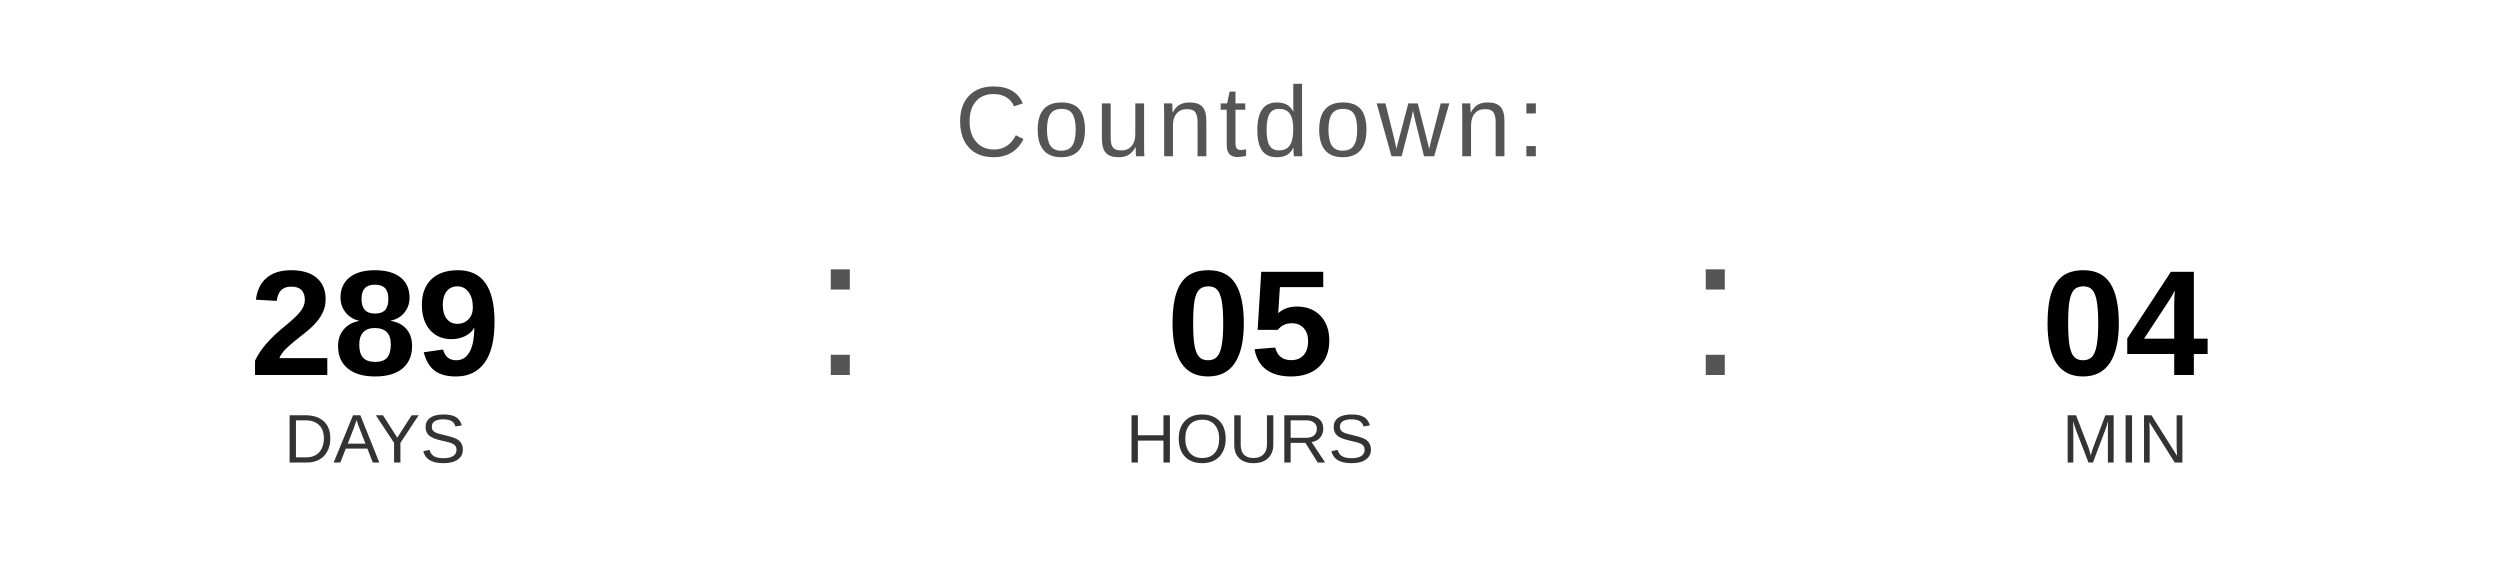
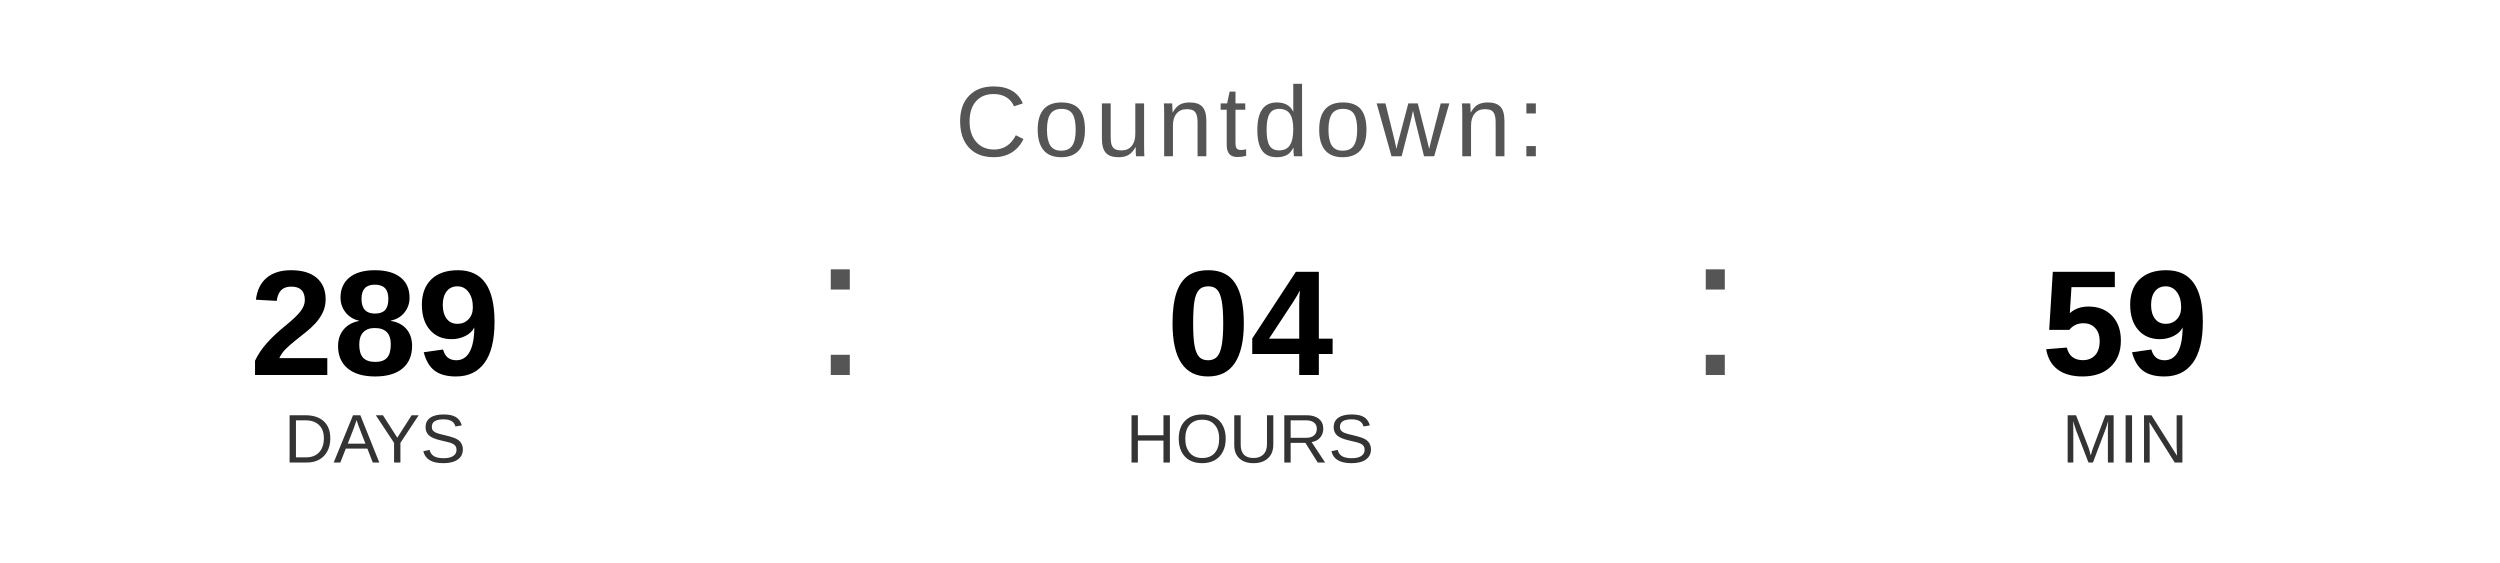
<svg xmlns="http://www.w3.org/2000/svg" width="400" height="90" viewBox="0 0 400 90">
  <text x="200" y="25" font-family="Arial, Helvetica, sans-serif" font-size="16" fill="#555555" text-anchor="middle" letter-spacing="1">
    Countdown:
  </text>
  <text x="60" y="60" font-family="Arial, Helvetica, sans-serif" font-size="24" font-weight="bold" fill="#000000" text-anchor="middle">289</text>
  <text x="60" y="74" font-family="Arial, Helvetica, sans-serif" font-size="11" fill="#333333" text-anchor="middle">DAYS</text>
  <text x="130" y="60" font-family="Arial, sans-serif" font-size="32" fill="#555555">:</text>
-   <text x="200" y="60" font-family="Arial, Helvetica, sans-serif" font-size="24" font-weight="bold" fill="#000000" text-anchor="middle">05</text>
+   <text x="200" y="60" font-family="Arial, Helvetica, sans-serif" font-size="24" font-weight="bold" fill="#000000" text-anchor="middle">04</text>
  <text x="200" y="74" font-family="Arial, Helvetica, sans-serif" font-size="11" fill="#333333" text-anchor="middle">HOURS</text>
  <text x="270" y="60" font-family="Arial, sans-serif" font-size="32" fill="#555555">:</text>
-   <text x="340" y="60" font-family="Arial, Helvetica, sans-serif" font-size="24" font-weight="bold" fill="#000000" text-anchor="middle">04</text>
+   <text x="340" y="60" font-family="Arial, Helvetica, sans-serif" font-size="24" font-weight="bold" fill="#000000" text-anchor="middle">59</text>
  <text x="340" y="74" font-family="Arial, Helvetica, sans-serif" font-size="11" fill="#333333" text-anchor="middle">MIN</text>
</svg>
